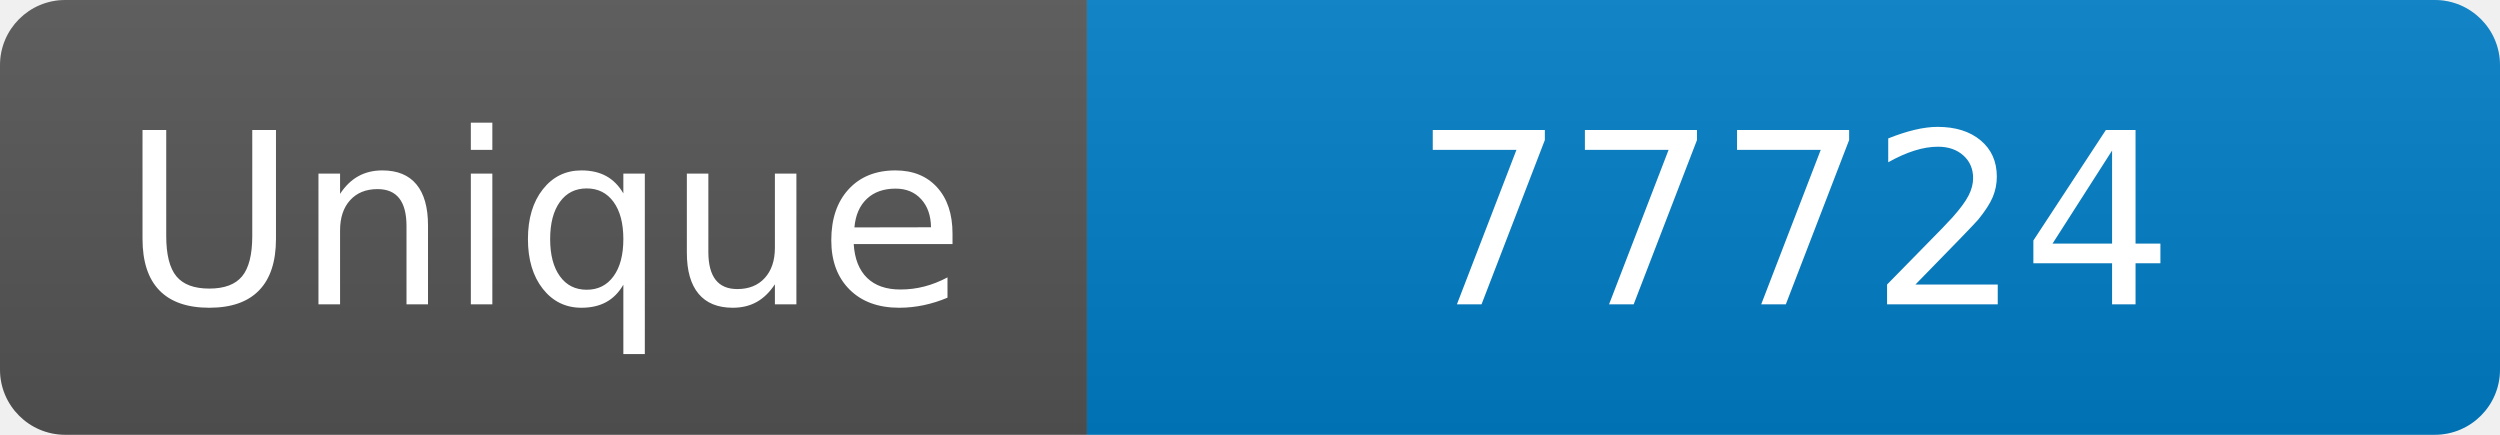
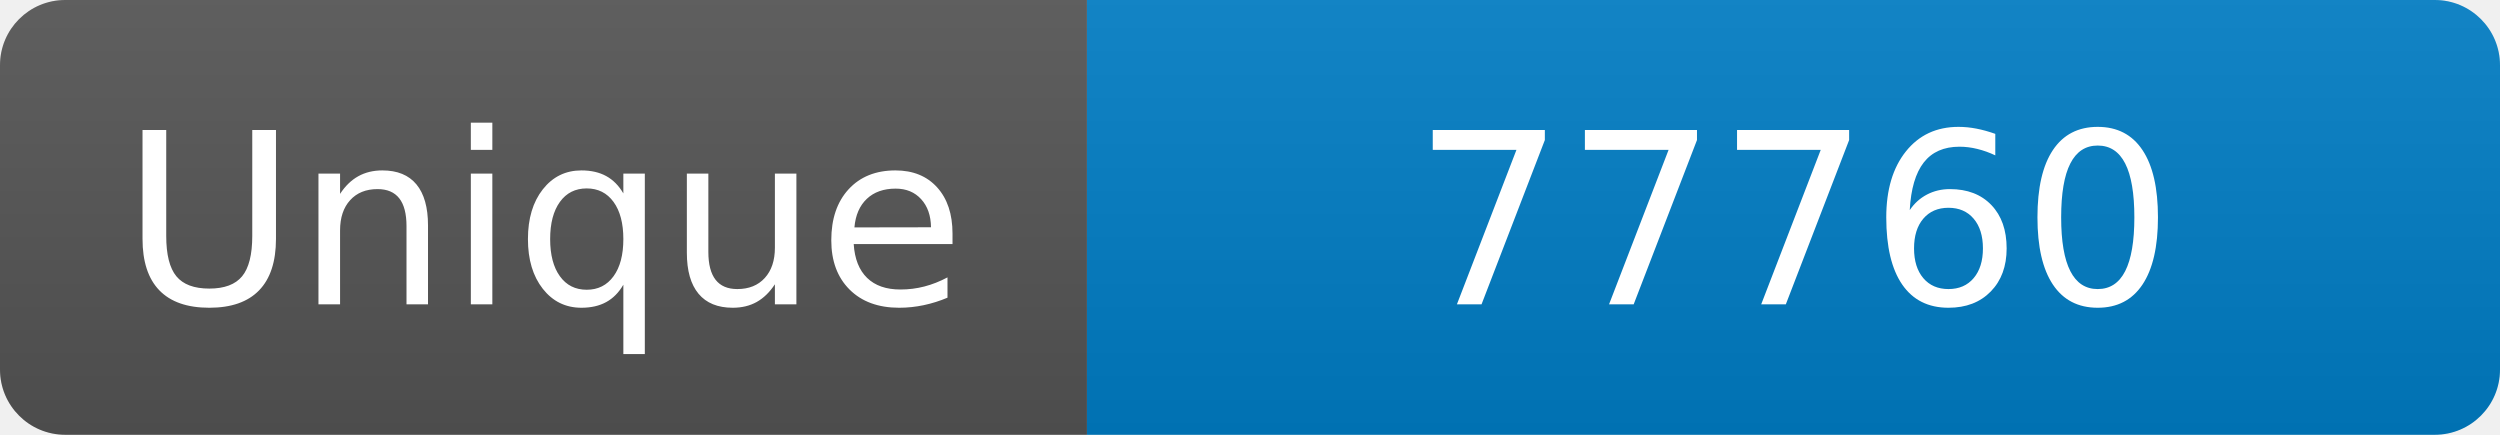
<svg xmlns="http://www.w3.org/2000/svg" width="115" height="20" role="img" aria-label="Maintained?: yes">
  <linearGradient id="s" x2="0" y2="100%">
    <stop offset="0" stop-color="#bbb" stop-opacity=".1" />
    <stop offset="1" stop-opacity=".1" />
  </linearGradient>
  <clipPath id="r">
    <rect width="115" height="20" rx="3" fill="#fff" />
  </clipPath>
  <g clip-path="url(#r)">
    <rect width="50" height="20" fill="#555" />
    <rect x="50" width="160" height="20" fill="#007ec6" />
    <rect width="115" height="20" fill="url(#s)" />
  </g>
  <g fill="#fff" text-anchor="middle" font-family="Verdana,Geneva,DejaVu Sans,sans-serif" font-size="110">
    <text x="250" y="140" transform="scale(.1)" fill="#fff">Unique</text>
-     <text x="825" y="140" transform="scale(.1)" fill="#fff">77724</text>
+     <text x="825" y="140" transform="scale(.1)" fill="#fff">77760</text>
  </g>
</svg>
